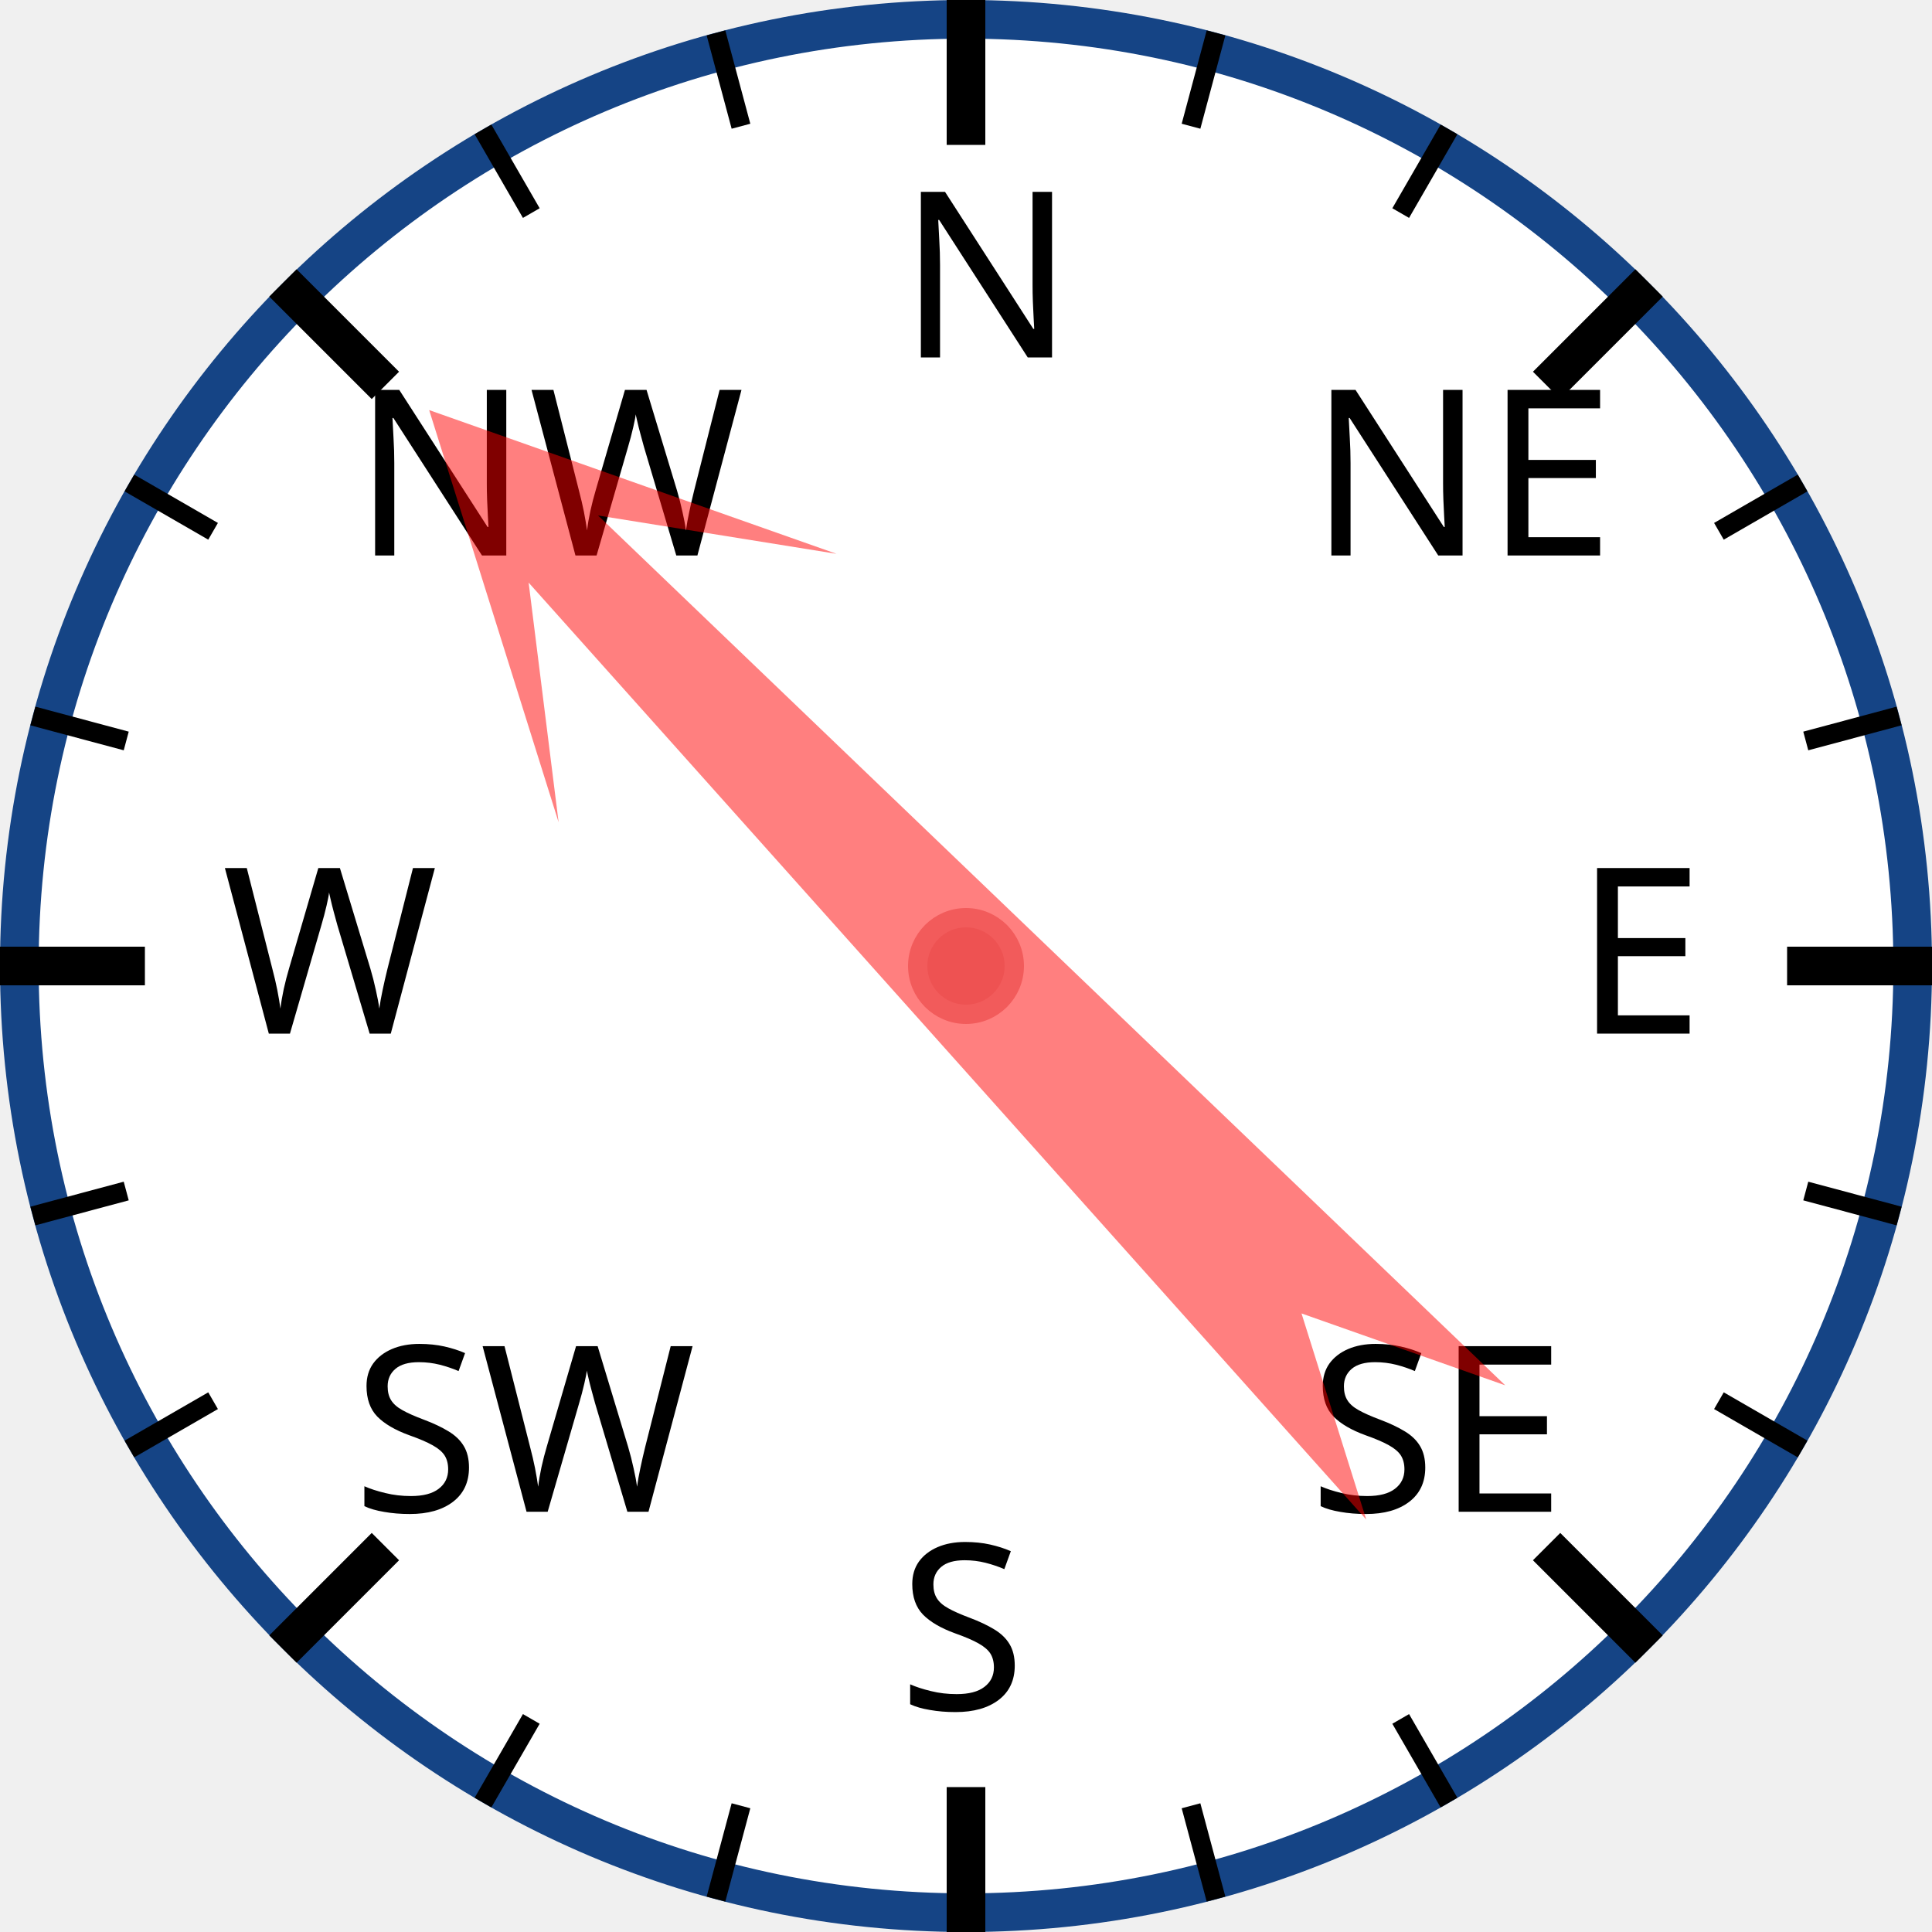
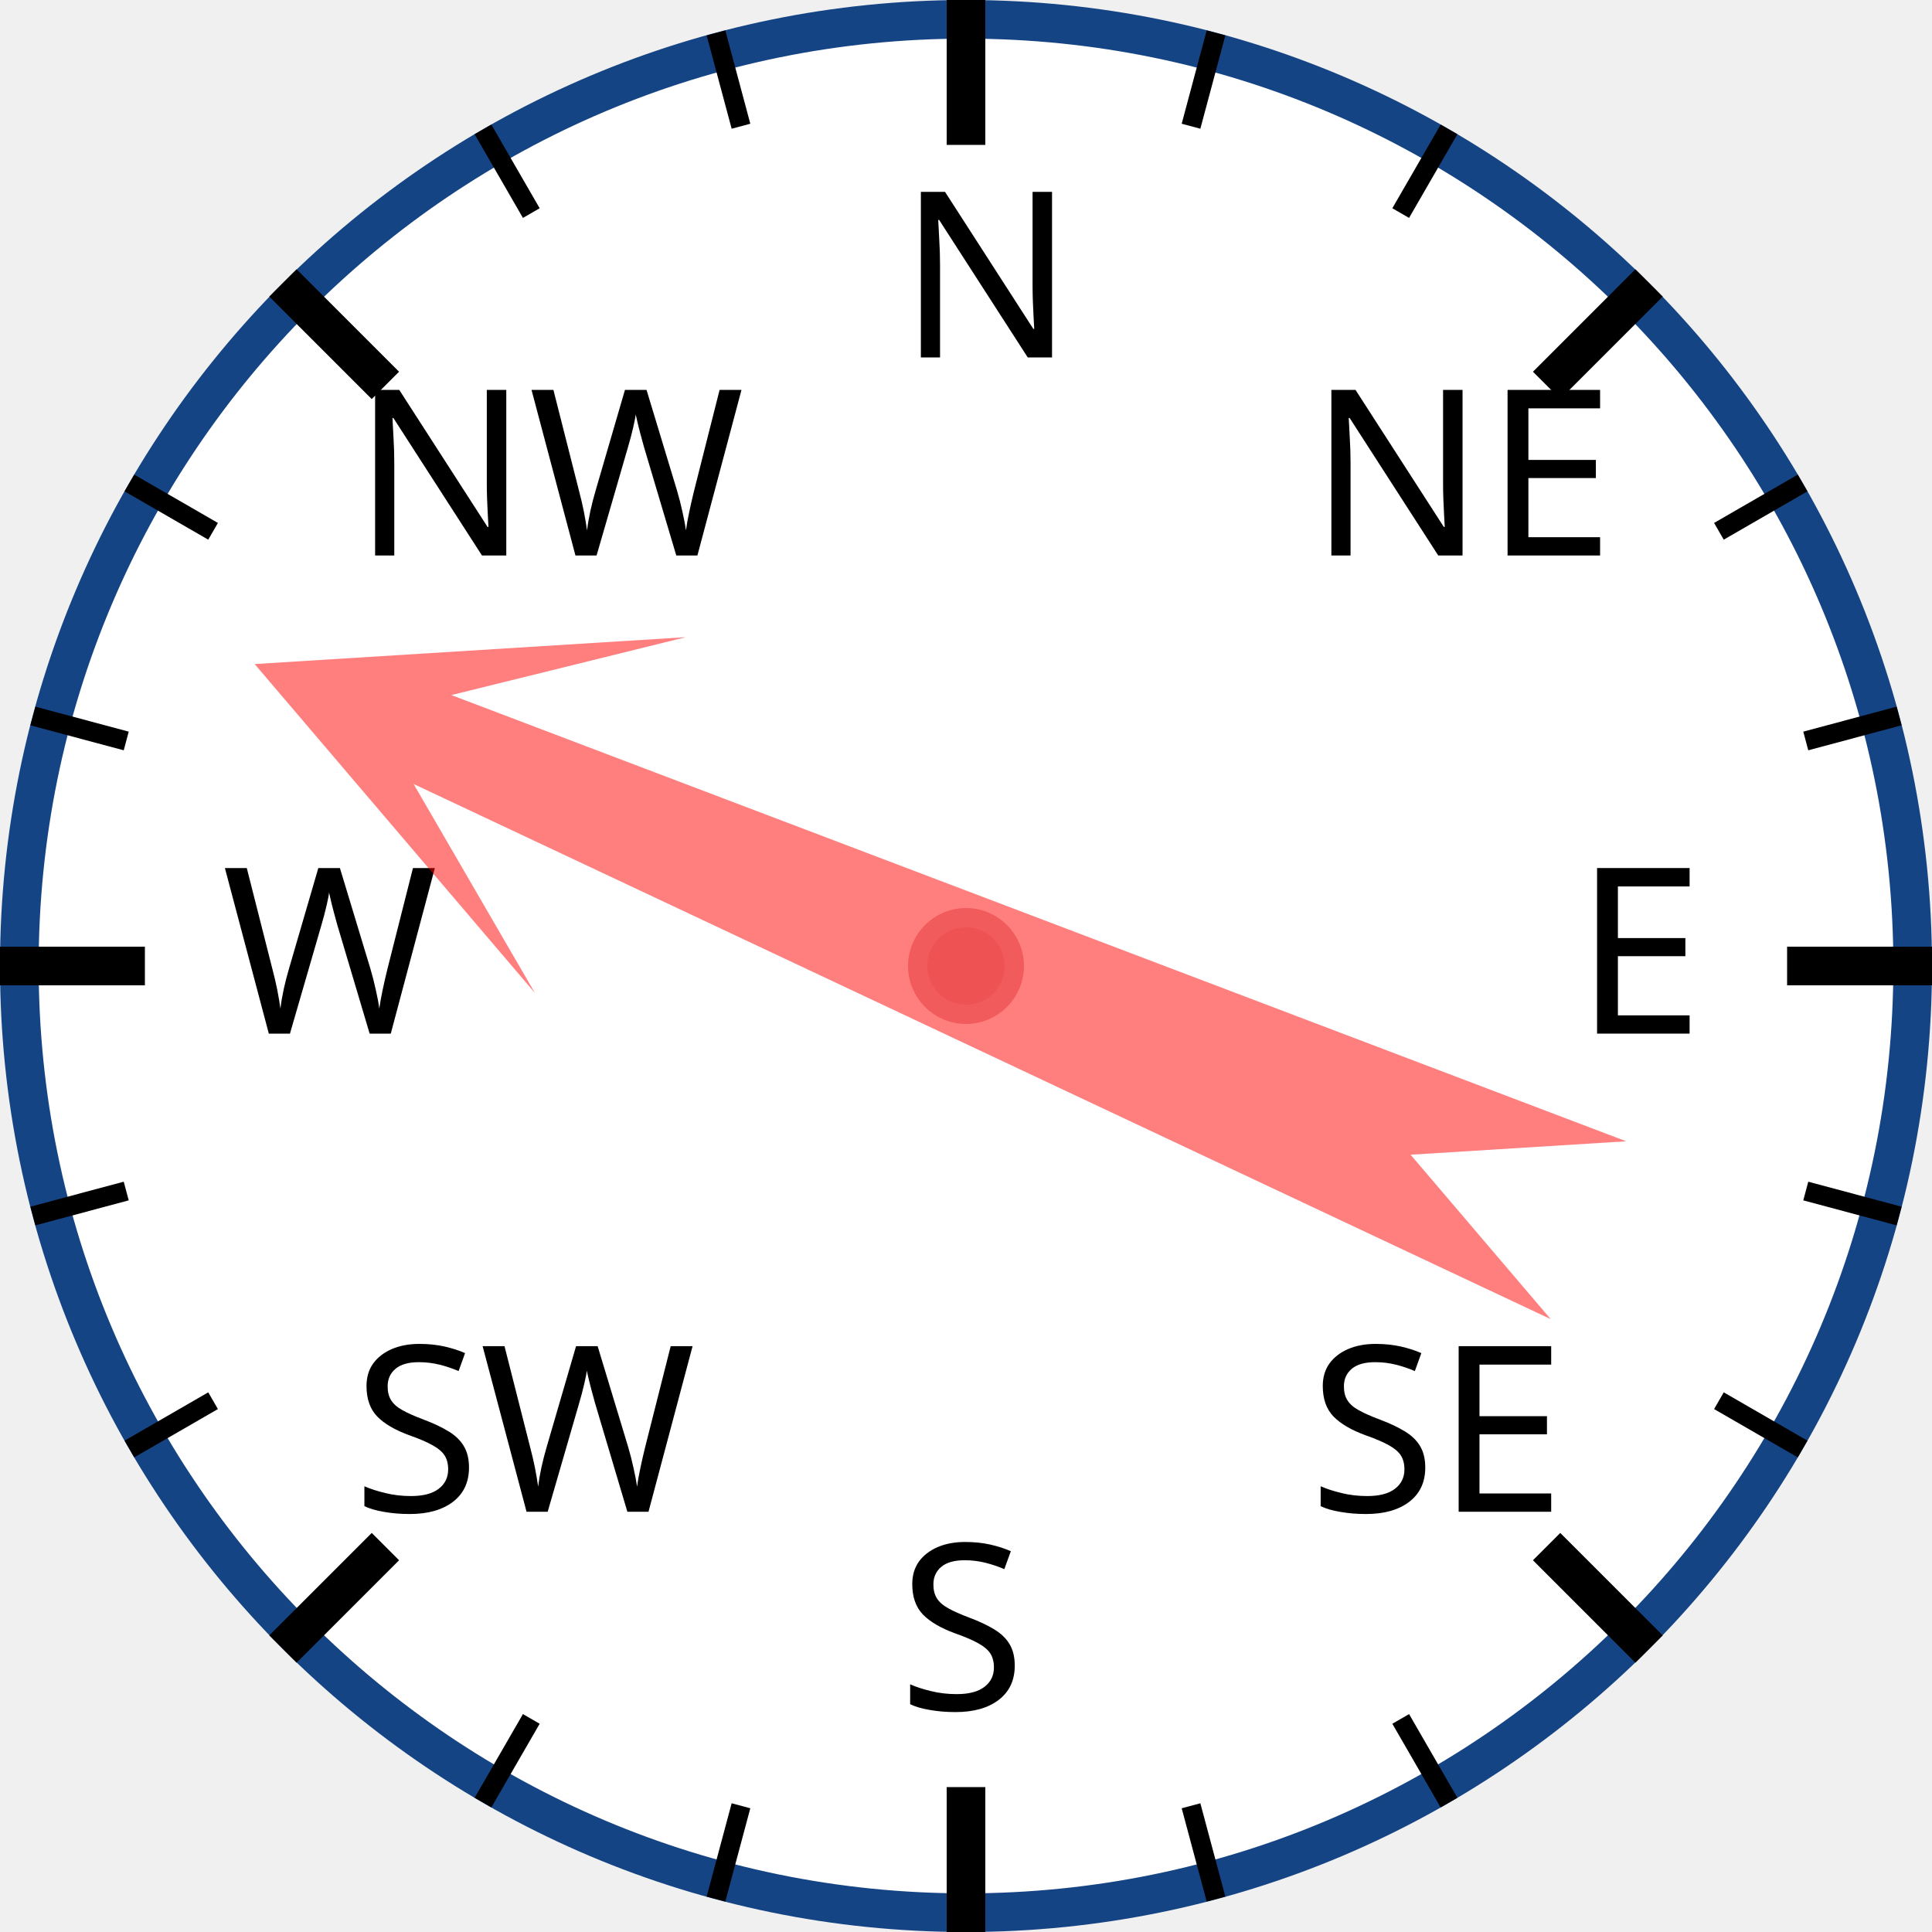
<svg xmlns="http://www.w3.org/2000/svg" width="120px" height="120px" viewBox="0 0 200 200">
  <circle cx="100" cy="100" r="98" style="fill: white; stroke: #154485; stroke-width: 4;" />
  <text x="93.0" y="37.0" style="font-family: sans-serif; font-size: 18pt;">N</text>
  <line x1="100.0" y1="0.0" x2="100.0" y2="15.0" style="stroke: black; stroke-width: 4;" />
  <line x1="74.118" y1="3.407" x2="76.706" y2="13.067" style="stroke: black; stroke-width: 2;" />
  <line x1="50" y1="13.397" x2="55" y2="22.058" style="stroke: black; stroke-width: 2;" />
  <text x="36.503" y="57.503" style="font-family: sans-serif; font-size: 18pt;">NW</text>
  <line x1="29.289" y1="29.289" x2="39.896" y2="39.896" style="stroke: black; stroke-width: 4;" />
  <line x1="13.397" y1="50" x2="22.058" y2="55" style="stroke: black; stroke-width: 2;" />
  <line x1="3.407" y1="74.118" x2="13.067" y2="76.706" style="stroke: black; stroke-width: 2;" />
  <text x="23.0" y="107.0" style="font-family: sans-serif; font-size: 18pt;">W</text>
  <line x1="0.0" y1="100.0" x2="15.0" y2="100.0" style="stroke: black; stroke-width: 4;" />
  <line x1="3.407" y1="125.882" x2="13.067" y2="123.294" style="stroke: black; stroke-width: 2;" />
  <line x1="13.397" y1="150" x2="22.058" y2="145" style="stroke: black; stroke-width: 2;" />
  <text x="36.503" y="156.497" style="font-family: sans-serif; font-size: 18pt;">SW</text>
  <line x1="29.289" y1="170.711" x2="39.896" y2="160.104" style="stroke: black; stroke-width: 4;" />
  <line x1="50" y1="186.603" x2="55" y2="177.942" style="stroke: black; stroke-width: 2;" />
  <line x1="74.118" y1="196.593" x2="76.706" y2="186.933" style="stroke: black; stroke-width: 2;" />
  <text x="93" y="177.0" style="font-family: sans-serif; font-size: 18pt;">S</text>
  <line x1="100" y1="200.0" x2="100" y2="185.0" style="stroke: black; stroke-width: 4;" />
  <line x1="125.882" y1="196.593" x2="123.294" y2="186.933" style="stroke: black; stroke-width: 2;" />
  <line x1="150.0" y1="186.603" x2="145.0" y2="177.942" style="stroke: black; stroke-width: 2;" />
  <text x="135.497" y="156.497" style="font-family: sans-serif; font-size: 18pt;">SE</text>
  <line x1="170.711" y1="170.711" x2="160.104" y2="160.104" style="stroke: black; stroke-width: 4;" />
  <line x1="186.603" y1="150" x2="177.942" y2="145" style="stroke: black; stroke-width: 2;" />
  <line x1="196.593" y1="125.882" x2="186.933" y2="123.294" style="stroke: black; stroke-width: 2;" />
  <text x="163.0" y="107" style="font-family: sans-serif; font-size: 18pt;">E</text>
  <line x1="200.0" y1="100" x2="185.0" y2="100" style="stroke: black; stroke-width: 4;" />
  <line x1="196.593" y1="74.118" x2="186.933" y2="76.706" style="stroke: black; stroke-width: 2;" />
  <line x1="186.603" y1="50" x2="177.942" y2="55" style="stroke: black; stroke-width: 2;" />
  <text x="135.497" y="57.503" style="font-family: sans-serif; font-size: 18pt;">NE</text>
  <line x1="170.711" y1="29.289" x2="160.104" y2="39.896" style="stroke: black; stroke-width: 4;" />
  <line x1="150" y1="13.397" x2="145" y2="22.058" style="stroke: black; stroke-width: 2;" />
  <line x1="125.882" y1="3.407" x2="123.294" y2="13.067" style="stroke: black; stroke-width: 2;" />
-   <polygon points="100 20 120 60 105 40 110 170 100 150 90 170 95 40 80 60" style="fill: red; fill-opacity: 0.5;" transform="rotate(316,100,100)" />
+   <polygon points="100 20 120 60 105 40 110 170 100 150 90 170 95 40 80 60" style="fill: red; fill-opacity: 0.5;" transform="rotate(293,100,100)" />
  <circle cx="100" cy="100" r="5" style="fill: #EE5252; stroke: #F25B5B; stroke-width: 2;" />
</svg>
